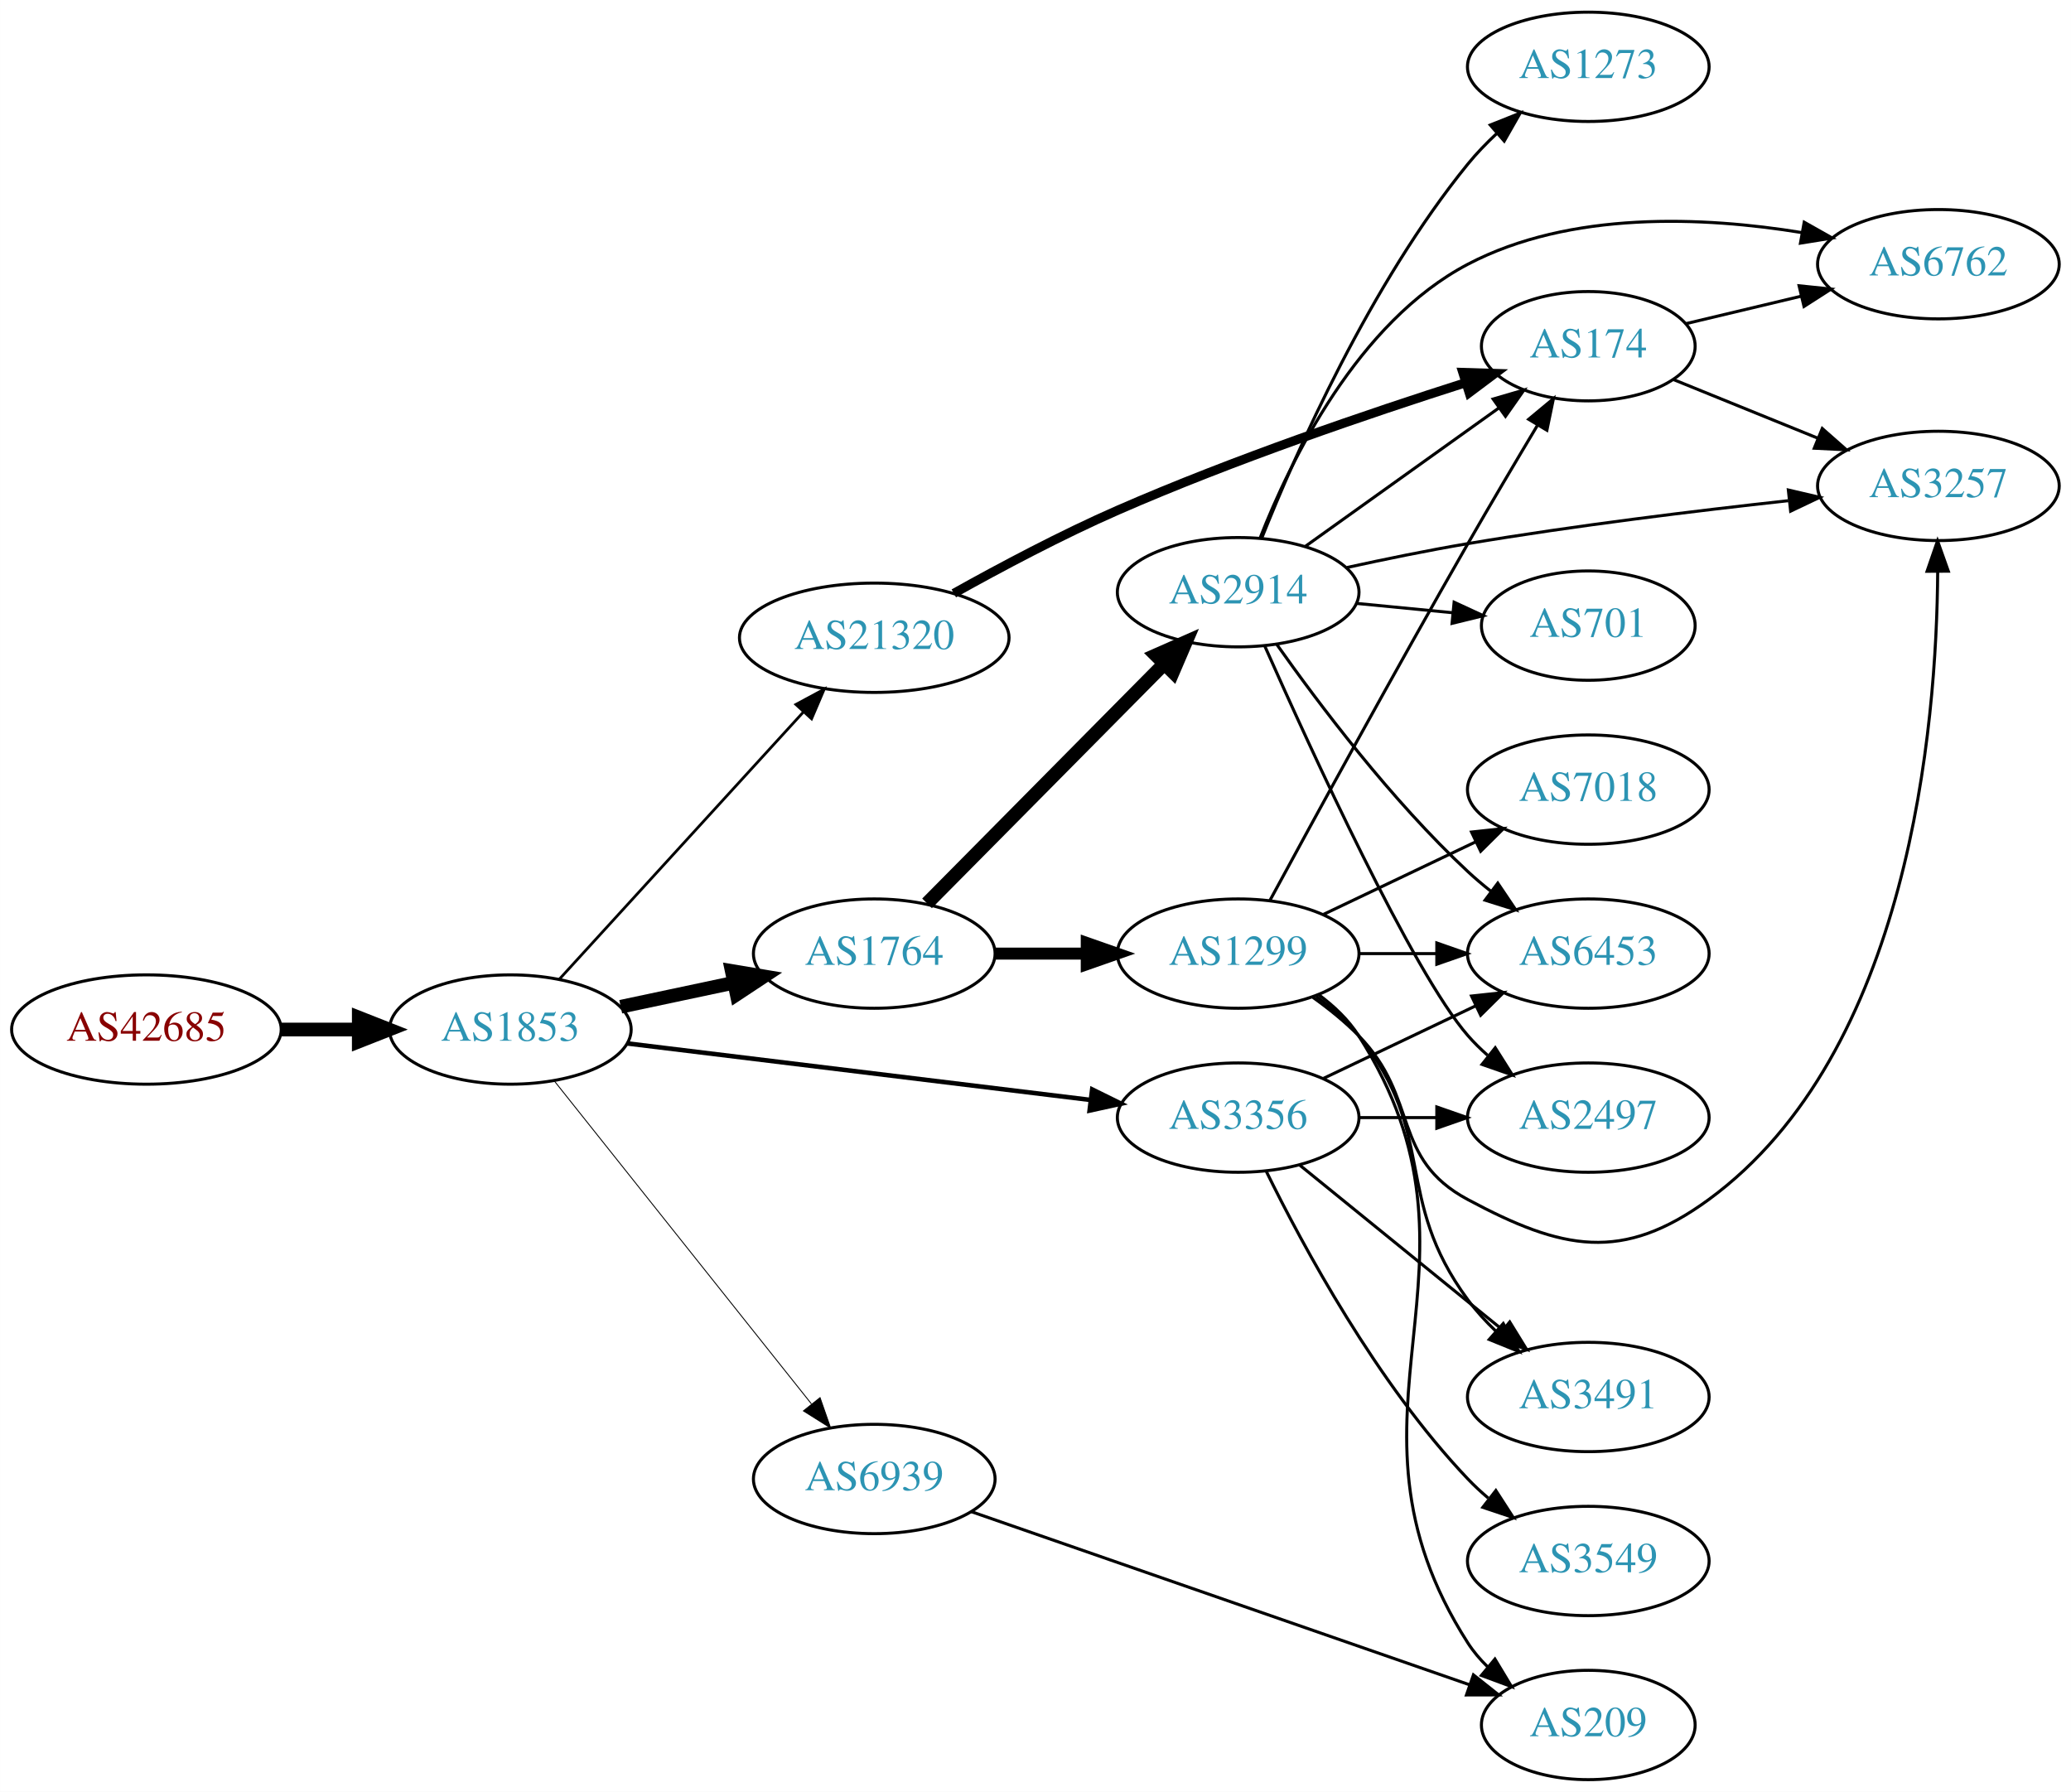
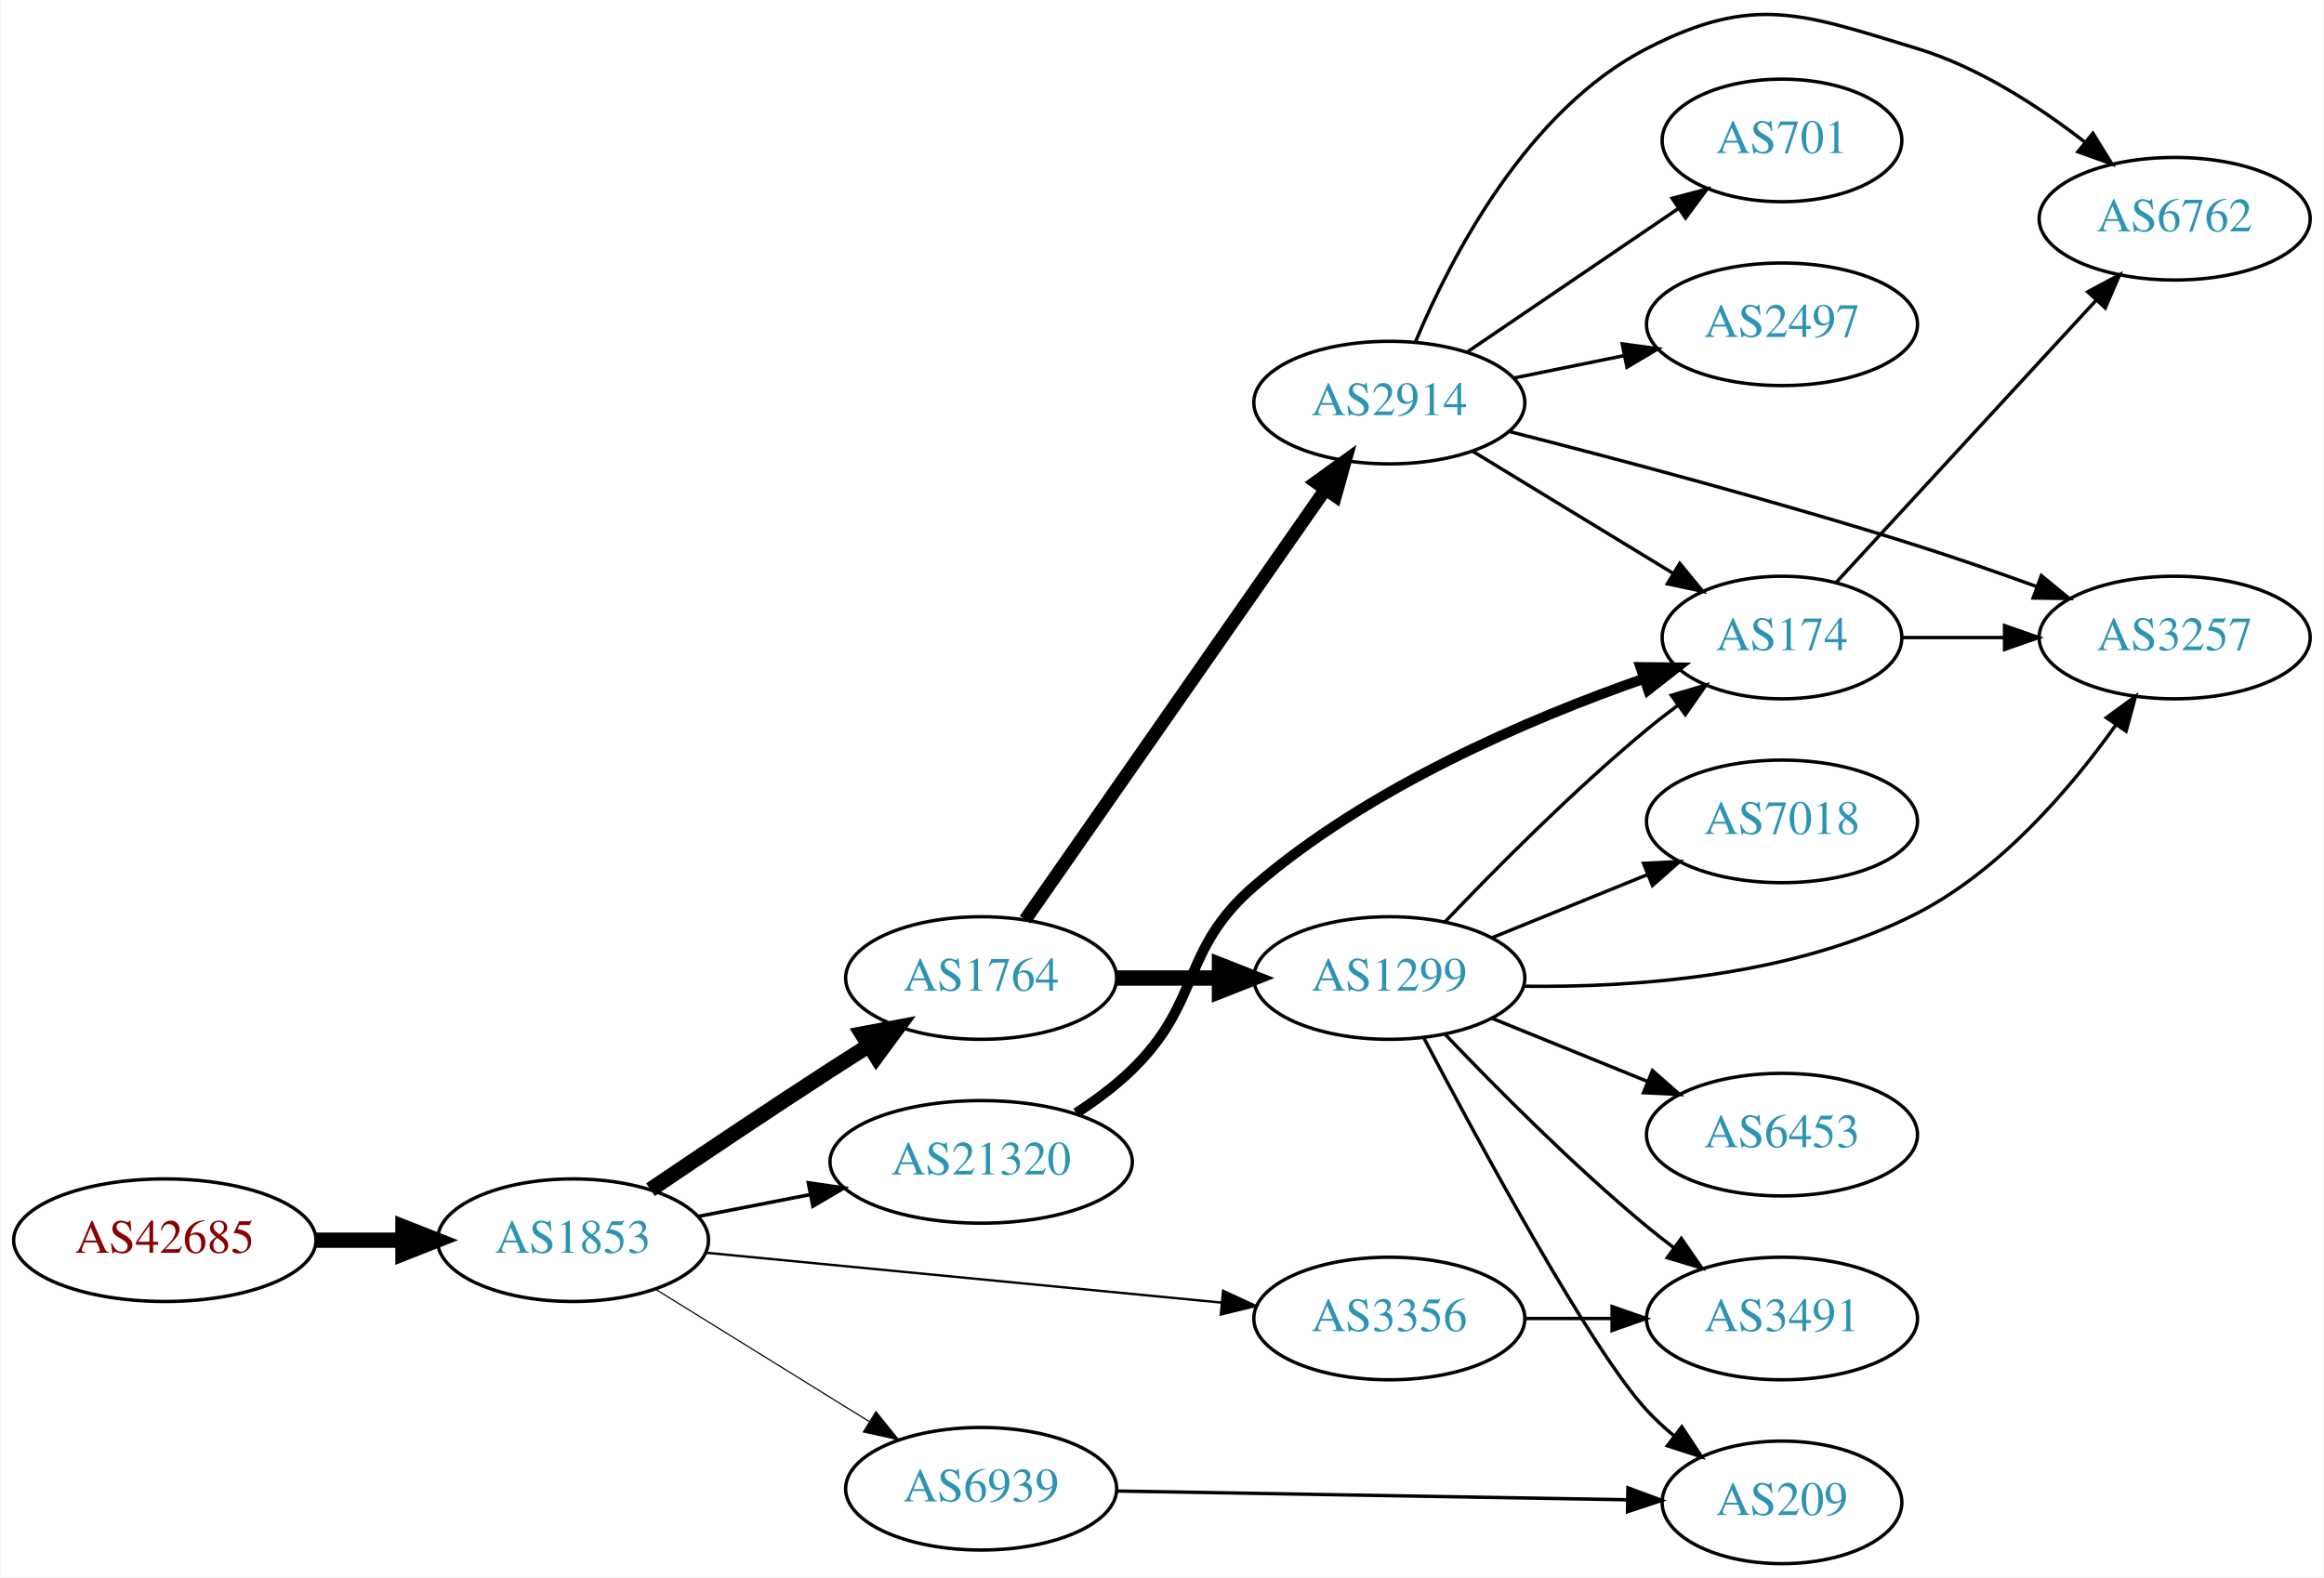
- <svg xmlns="http://www.w3.org/2000/svg" xmlns:xlink="http://www.w3.org/1999/xlink" width="682pt" height="590pt" viewBox="0.00 0.00 681.96 590.00">
-   <g id="graph0" class="graph" transform="scale(1 1) rotate(0) translate(4 586)">
-     <polygon fill="white" stroke="none" points="-4,4 -4,-586 677.956,-586 677.956,4 -4,4" />
+ <svg xmlns="http://www.w3.org/2000/svg" xmlns:xlink="http://www.w3.org/1999/xlink" width="682pt" height="463pt" viewBox="0.00 0.00 681.96 463.24">
+   <g id="graph0" class="graph" transform="scale(1 1) rotate(0) translate(4 459.242)">
+     <polygon fill="white" stroke="none" points="-4,4 -4,-459.242 677.956,-459.242 677.956,4 -4,4" />
    <g id="node1" class="node">
      <g id="a_node1">
        <a xlink:href="/asn/42685" xlink:title="AS42685 ~ Bundeskanzleramt [AT]">
-           <ellipse fill="#ffffff" stroke="black" cx="44.196" cy="-247" rx="44.393" ry="18" />
-           <text text-anchor="middle" x="44.196" y="-243.3" font-family="Times,serif" font-size="14.00" fill="#880000">AS42685</text>
+           <ellipse fill="#ffffff" stroke="black" cx="44.196" cy="-95" rx="44.393" ry="18" />
+           <text text-anchor="middle" x="44.196" y="-91.3" font-family="Times,serif" font-size="14.00" fill="#880000">AS42685</text>
        </a>
      </g>
    </g>
    <g id="node2" class="node">
      <g id="a_node2">
        <a xlink:href="/asn/1853" xlink:title="AS1853 ~ ACOnet Backbone [AT]">
-           <ellipse fill="#ffffff" stroke="black" cx="164.039" cy="-247" rx="39.794" ry="18" />
-           <text text-anchor="middle" x="164.039" y="-243.3" font-family="Times,serif" font-size="14.00" fill="#2c94b3">AS1853</text>
+           <ellipse fill="#ffffff" stroke="black" cx="164.039" cy="-95" rx="39.794" ry="18" />
+           <text text-anchor="middle" x="164.039" y="-91.3" font-family="Times,serif" font-size="14.00" fill="#2c94b3">AS1853</text>
        </a>
      </g>
    </g>
    <g id="edge1" class="edge">
-       <path fill="none" stroke="black" stroke-width="4.5" d="M88.407,-247C96.72,-247 105.482,-247 113.965,-247" />
-       <polygon fill="black" stroke="black" stroke-width="4.5" points="114.123,-250.938 124.123,-247 114.123,-243.063 114.123,-250.938" />
+       <path fill="none" stroke="black" stroke-width="4.5" d="M88.407,-95C96.72,-95 105.482,-95 113.965,-95" />
+       <polygon fill="black" stroke="black" stroke-width="4.5" points="114.123,-98.938 124.123,-95 114.123,-91.063 114.123,-98.938" />
    </g>
    <g id="node3" class="node">
      <g id="a_node3">
-         <a xlink:href="/asn/21320" xlink:title="AS21320 ~ GEANT Vereniging [EU]">
-           <ellipse fill="#ffffff" stroke="black" cx="283.881" cy="-376" rx="44.393" ry="18" />
-           <text text-anchor="middle" x="283.881" y="-372.3" font-family="Times,serif" font-size="14.00" fill="#2c94b3">AS21320</text>
+         <a xlink:href="/asn/1764" xlink:title="AS1764 ~ NEXTLAYER-AS [AT]">
+           <ellipse fill="#ffffff" stroke="black" cx="283.881" cy="-172" rx="39.794" ry="18" />
+           <text text-anchor="middle" x="283.881" y="-168.3" font-family="Times,serif" font-size="14.00" fill="#2c94b3">AS1764</text>
        </a>
      </g>
    </g>
    <g id="edge2" class="edge">
-       <path fill="none" stroke="black" stroke-width="0.9" d="M180.203,-263.6C200.597,-285.925 237.011,-325.787 260.543,-351.547" />
-       <polygon fill="black" stroke="black" stroke-width="0.9" points="258.072,-354.031 267.401,-359.054 263.24,-349.31 258.072,-354.031" />
+       <path fill="none" stroke="black" stroke-width="4.5" d="M186.803,-109.841C201.629,-119.886 221.745,-133.389 239.685,-145 243.277,-147.325 247.053,-149.735 250.817,-152.115" />
+       <polygon fill="black" stroke="black" stroke-width="4.5" points="248.919,-155.573 259.481,-157.561 253.11,-148.906 248.919,-155.573" />
    </g>
    <g id="node4" class="node">
      <g id="a_node4">
-         <a xlink:href="/asn/1764" xlink:title="AS1764 ~ NEXTLAYER-AS [AT]">
-           <ellipse fill="#ffffff" stroke="black" cx="283.881" cy="-272" rx="39.794" ry="18" />
-           <text text-anchor="middle" x="283.881" y="-268.3" font-family="Times,serif" font-size="14.00" fill="#2c94b3">AS1764</text>
+         <a xlink:href="/asn/3356" xlink:title="AS3356 ~ Level 3 Parent, LLC [US]">
+           <ellipse fill="#ffffff" stroke="black" cx="403.724" cy="-72" rx="39.794" ry="18" />
+           <text text-anchor="middle" x="403.724" y="-68.3" font-family="Times,serif" font-size="14.00" fill="#2c94b3">AS3356</text>
        </a>
      </g>
    </g>
    <g id="edge3" class="edge">
-       <path fill="none" stroke="black" stroke-width="4.5" d="M200.395,-254.501C212.048,-256.973 225.172,-259.757 237.467,-262.366" />
-       <polygon fill="black" stroke="black" stroke-width="4.5" points="236.95,-266.281 247.549,-264.504 238.584,-258.577 236.95,-266.281" />
+       <path fill="none" stroke="black" stroke-width="0.692" d="M202.963,-91.33C244.062,-87.353 309.748,-80.997 354.488,-76.668" />
+       <polygon fill="black" stroke="black" stroke-width="0.692" points="354.924,-80.142 364.541,-75.695 354.25,-73.174 354.924,-80.142" />
    </g>
    <g id="node5" class="node">
      <g id="a_node5">
-         <a xlink:href="/asn/3356" xlink:title="AS3356 ~ Level 3 Parent, LLC [US]">
-           <ellipse fill="#ffffff" stroke="black" cx="403.724" cy="-218" rx="39.794" ry="18" />
-           <text text-anchor="middle" x="403.724" y="-214.3" font-family="Times,serif" font-size="14.00" fill="#2c94b3">AS3356</text>
+         <a xlink:href="/asn/21320" xlink:title="AS21320 ~ GEANT Vereniging [EU]">
+           <ellipse fill="#ffffff" stroke="black" cx="283.881" cy="-118" rx="44.393" ry="18" />
+           <text text-anchor="middle" x="283.881" y="-114.3" font-family="Times,serif" font-size="14.00" fill="#2c94b3">AS21320</text>
        </a>
      </g>
    </g>
    <g id="edge4" class="edge">
-       <path fill="none" stroke="black" stroke-width="1.5" d="M202.438,-242.437C243.676,-237.405 310.12,-229.299 355.061,-223.815" />
-       <polygon fill="black" stroke="black" stroke-width="1.5" points="355.648,-227.27 365.15,-222.584 354.8,-220.321 355.648,-227.27" />
+       <path fill="none" stroke="black" stroke-width="1.038" d="M200.715,-101.963C211.088,-103.988 222.606,-106.236 233.656,-108.392" />
+       <polygon fill="black" stroke="black" stroke-width="1.038" points="233.141,-111.858 243.626,-110.338 234.482,-104.987 233.141,-111.858" />
    </g>
    <g id="node6" class="node">
      <g id="a_node6">
        <a xlink:href="/asn/6939" xlink:title="AS6939 ~ Hurricane Electric LLC [US]">
-           <ellipse fill="#ffffff" stroke="black" cx="283.881" cy="-99" rx="39.794" ry="18" />
-           <text text-anchor="middle" x="283.881" y="-95.3" font-family="Times,serif" font-size="14.00" fill="#2c94b3">AS6939</text>
+           <ellipse fill="#ffffff" stroke="black" cx="283.881" cy="-22" rx="39.794" ry="18" />
+           <text text-anchor="middle" x="283.881" y="-18.3" font-family="Times,serif" font-size="14.00" fill="#2c94b3">AS6939</text>
        </a>
      </g>
    </g>
    <g id="edge5" class="edge">
-       <path fill="none" stroke="black" stroke-width="0.3" d="M178.557,-230.023C199.335,-203.927 239.226,-153.827 263.208,-123.708" />
-       <polygon fill="black" stroke="black" stroke-width="0.3" points="266.03,-125.783 269.521,-115.779 260.554,-121.422 266.03,-125.783" />
+       <path fill="none" stroke="black" stroke-width="0.346" d="M188.321,-80.578C206.236,-69.479 231.193,-54.019 250.97,-41.768" />
+       <polygon fill="black" stroke="black" stroke-width="0.346" points="252.99,-44.634 259.648,-36.392 249.303,-38.683 252.99,-44.634" />
    </g>
    <g id="node7" class="node">
      <g id="a_node7">
-         <a xlink:href="/asn/174" xlink:title="AS174 ~ Cogent Communications [US]">
-           <ellipse fill="#ffffff" stroke="black" cx="519.017" cy="-472" rx="35.194" ry="18" />
-           <text text-anchor="middle" x="519.017" y="-468.3" font-family="Times,serif" font-size="14.00" fill="#2c94b3">AS174</text>
+         <a xlink:href="/asn/2914" xlink:title="AS2914 ~ NTT America, Inc. [US]">
+           <ellipse fill="#ffffff" stroke="black" cx="403.724" cy="-341" rx="39.794" ry="18" />
+           <text text-anchor="middle" x="403.724" y="-337.3" font-family="Times,serif" font-size="14.00" fill="#2c94b3">AS2914</text>
        </a>
      </g>
    </g>
    <g id="edge6" class="edge">
-       <path fill="none" stroke="black" stroke-width="3" d="M310.081,-390.613C325.409,-399.185 345.542,-409.889 364.077,-418 402.123,-434.649 447.089,-449.942 478.565,-459.97" />
-       <polygon fill="black" stroke="black" stroke-width="3" points="477.696,-463.365 488.285,-463.035 479.801,-456.689 477.696,-463.365" />
+       <path fill="none" stroke="black" stroke-width="3.857" d="M296.829,-189.135C317.651,-218.995 360.681,-280.706 384.992,-315.57" />
+       <polygon fill="black" stroke="black" stroke-width="3.857" points="382.154,-317.619 390.744,-323.82 387.895,-313.615 382.154,-317.619" />
    </g>
    <g id="node8" class="node">
      <g id="a_node8">
        <a xlink:href="/asn/1299" xlink:title="AS1299 ~ Telia Carrier [EU]">
-           <ellipse fill="#ffffff" stroke="black" cx="403.724" cy="-272" rx="39.794" ry="18" />
-           <text text-anchor="middle" x="403.724" y="-268.3" font-family="Times,serif" font-size="14.00" fill="#2c94b3">AS1299</text>
+           <ellipse fill="#ffffff" stroke="black" cx="403.724" cy="-172" rx="39.794" ry="18" />
+           <text text-anchor="middle" x="403.724" y="-168.3" font-family="Times,serif" font-size="14.00" fill="#2c94b3">AS1299</text>
        </a>
      </g>
    </g>
    <g id="edge7" class="edge">
-       <path fill="none" stroke="black" stroke-width="3.938" d="M323.794,-272C333.347,-272 343.697,-272 353.659,-272" />
-       <polygon fill="black" stroke="black" stroke-width="3.938" points="353.852,-275.5 363.852,-272 353.852,-268.5 353.852,-275.5" />
+       <path fill="none" stroke="black" stroke-width="4.5" d="M323.794,-172C333.347,-172 343.697,-172 353.659,-172" />
+       <polygon fill="black" stroke="black" stroke-width="4.5" points="353.852,-175.938 363.852,-172 353.852,-168.063 353.852,-175.938" />
    </g>
    <g id="node9" class="node">
      <g id="a_node9">
-         <a xlink:href="/asn/2914" xlink:title="AS2914 ~ NTT America, Inc. [US]">
-           <ellipse fill="#ffffff" stroke="black" cx="403.724" cy="-391" rx="39.794" ry="18" />
-           <text text-anchor="middle" x="403.724" y="-387.3" font-family="Times,serif" font-size="14.00" fill="#2c94b3">AS2914</text>
+         <a xlink:href="/asn/3491" xlink:title="AS3491 ~ PCCW Global, Inc. [US]">
+           <ellipse fill="#ffffff" stroke="black" cx="519.017" cy="-72" rx="39.794" ry="18" />
+           <text text-anchor="middle" x="519.017" y="-68.3" font-family="Times,serif" font-size="14.00" fill="#2c94b3">AS3491</text>
        </a>
      </g>
    </g>
    <g id="edge8" class="edge">
-       <path fill="none" stroke="black" stroke-width="4.5" d="M301.267,-288.546C321.582,-309.061 356.343,-344.164 379.426,-367.474" />
-       <polygon fill="black" stroke="black" stroke-width="4.5" points="376.643,-370.259 386.477,-374.594 382.239,-364.718 376.643,-370.259" />
-     </g>
-     <g id="node11" class="node">
-       <g id="a_node11">
-         <a xlink:href="/asn/6453" xlink:title="AS6453 ~ TATA COMMUNICATIONS (AMERICA) INC [US]">
-           <ellipse fill="#ffffff" stroke="black" cx="519.017" cy="-272" rx="39.794" ry="18" />
-           <text text-anchor="middle" x="519.017" y="-268.3" font-family="Times,serif" font-size="14.00" fill="#2c94b3">AS6453</text>
-         </a>
-       </g>
-     </g>
-     <g id="edge24" class="edge">
-       <path fill="none" stroke="black" d="M431.86,-230.934C446.854,-238.081 465.675,-247.052 481.898,-254.785" />
-       <polygon fill="black" stroke="black" points="480.569,-258.028 491.102,-259.171 483.581,-251.709 480.569,-258.028" />
+       <path fill="none" stroke="black" d="M443.396,-72C451.599,-72 460.363,-72 468.895,-72" />
+       <polygon fill="black" stroke="black" points="469.134,-75.5 479.134,-72 469.134,-68.5 469.134,-75.5" />
    </g>
    <g id="node14" class="node">
      <g id="a_node14">
-         <a xlink:href="/asn/3491" xlink:title="AS3491 ~ PCCW Global, Inc. [US]">
-           <ellipse fill="#ffffff" stroke="black" cx="519.017" cy="-126" rx="39.794" ry="18" />
-           <text text-anchor="middle" x="519.017" y="-122.3" font-family="Times,serif" font-size="14.00" fill="#2c94b3">AS3491</text>
-         </a>
-       </g>
-     </g>
-     <g id="edge27" class="edge">
-       <path fill="none" stroke="black" d="M423.942,-202.393C442.334,-187.458 470.254,-164.786 490.904,-148.017" />
-       <polygon fill="black" stroke="black" points="493.147,-150.704 498.704,-141.683 488.735,-145.27 493.147,-150.704" />
-     </g>
-     <g id="node17" class="node">
-       <g id="a_node17">
-         <a xlink:href="/asn/2497" xlink:title="AS2497 ~ Internet Initiative Japan Inc. [JP]">
-           <ellipse fill="#ffffff" stroke="black" cx="519.017" cy="-218" rx="39.794" ry="18" />
-           <text text-anchor="middle" x="519.017" y="-214.3" font-family="Times,serif" font-size="14.00" fill="#2c94b3">AS2497</text>
-         </a>
-       </g>
-     </g>
-     <g id="edge26" class="edge">
-       <path fill="none" stroke="black" d="M443.396,-218C451.599,-218 460.363,-218 468.895,-218" />
-       <polygon fill="black" stroke="black" points="469.134,-221.5 479.134,-218 469.134,-214.5 469.134,-221.5" />
-     </g>
-     <g id="node19" class="node">
-       <g id="a_node19">
-         <a xlink:href="/asn/3549" xlink:title="AS3549 ~ Level 3 Parent, LLC [US]">
-           <ellipse fill="#ffffff" stroke="black" cx="519.017" cy="-72" rx="39.794" ry="18" />
-           <text text-anchor="middle" x="519.017" y="-68.3" font-family="Times,serif" font-size="14.00" fill="#2c94b3">AS3549</text>
-         </a>
-       </g>
-     </g>
-     <g id="edge25" class="edge">
-       <path fill="none" stroke="black" d="M412.956,-200.348C425.046,-175.695 449.445,-130.447 479.37,-99 481.433,-96.832 483.695,-94.733 486.057,-92.727" />
-       <polygon fill="black" stroke="black" points="488.58,-95.199 494.33,-86.3 484.286,-89.671 488.58,-95.199" />
-     </g>
-     <g id="node13" class="node">
-       <g id="a_node13">
+         <a xlink:href="/asn/174" xlink:title="AS174 ~ Cogent Communications [US]">
+           <ellipse fill="#ffffff" stroke="black" cx="519.017" cy="-272" rx="35.194" ry="18" />
+           <text text-anchor="middle" x="519.017" y="-268.3" font-family="Times,serif" font-size="14.00" fill="#2c94b3">AS174</text>
+         </a>
+       </g>
+     </g>
+     <g id="edge14" class="edge">
+       <path fill="none" stroke="black" stroke-width="3" d="M311.765,-132.329C317.489,-136.036 323.255,-140.318 328.077,-145 348.771,-165.094 342.256,-180.137 364.077,-199 397.741,-228.099 444.999,-248.207 478.25,-259.843" />
+       <polygon fill="black" stroke="black" stroke-width="3" points="477.495,-263.282 488.089,-263.182 479.744,-256.654 477.495,-263.282" />
+     </g>
+     <g id="node16" class="node">
+       <g id="a_node16">
        <a xlink:href="/asn/209" xlink:title="AS209 ~ CenturyLink Communications, LLC [US]">
          <ellipse fill="#ffffff" stroke="black" cx="519.017" cy="-18" rx="35.194" ry="18" />
          <text text-anchor="middle" x="519.017" y="-14.3" font-family="Times,serif" font-size="14.00" fill="#2c94b3">AS209</text>
        </a>
      </g>
    </g>
-     <g id="edge28" class="edge">
-       <path fill="none" stroke="black" d="M315.84,-88.244C358.19,-73.53 434.139,-47.142 479.926,-31.234" />
-       <polygon fill="black" stroke="black" points="481.195,-34.498 489.493,-27.91 478.898,-27.886 481.195,-34.498" />
+     <g id="edge23" class="edge">
+       <path fill="none" stroke="black" d="M323.64,-21.335C364.908,-20.627 430.12,-19.508 473.473,-18.764" />
+       <polygon fill="black" stroke="black" points="473.787,-22.259 483.726,-18.588 473.667,-15.261 473.787,-22.259" />
    </g>
    <g id="node10" class="node">
      <g id="a_node10">
        <a xlink:href="/asn/3257" xlink:title="AS3257 ~ GTT [DE]">
-           <ellipse fill="#ffffff" stroke="black" cx="634.31" cy="-426" rx="39.794" ry="18" />
-           <text text-anchor="middle" x="634.31" y="-422.3" font-family="Times,serif" font-size="14.00" fill="#2c94b3">AS3257</text>
-         </a>
-       </g>
+           <ellipse fill="#ffffff" stroke="black" cx="634.31" cy="-272" rx="39.794" ry="18" />
+           <text text-anchor="middle" x="634.31" y="-268.3" font-family="Times,serif" font-size="14.00" fill="#2c94b3">AS3257</text>
+         </a>
+       </g>
+     </g>
+     <g id="edge9" class="edge">
+       <path fill="none" stroke="black" d="M438.89,-332.522C470.238,-324.545 517.86,-311.922 558.663,-299 570.146,-295.363 582.488,-291.063 593.765,-286.976" />
+       <polygon fill="black" stroke="black" points="595.169,-290.189 603.353,-283.461 592.759,-283.617 595.169,-290.189" />
+     </g>
+     <g id="node11" class="node">
+       <g id="a_node11">
+         <a xlink:href="/asn/701" xlink:title="AS701 ~ UUNET [US]">
+           <ellipse fill="#ffffff" stroke="black" cx="519.017" cy="-418" rx="35.194" ry="18" />
+           <text text-anchor="middle" x="519.017" y="-414.3" font-family="Times,serif" font-size="14.00" fill="#2c94b3">AS701</text>
+         </a>
+       </g>
+     </g>
+     <g id="edge10" class="edge">
+       <path fill="none" stroke="black" d="M426.568,-355.846C444.188,-367.822 469.143,-384.783 488.534,-397.962" />
+       <polygon fill="black" stroke="black" points="486.768,-400.993 497.006,-403.72 490.703,-395.204 486.768,-400.993" />
+     </g>
+     <g id="node12" class="node">
+       <g id="a_node12">
+         <a xlink:href="/asn/6762" xlink:title="AS6762 ~ TELECOM ITALIA SPARKLE S.p.A. [IT]">
+           <ellipse fill="#ffffff" stroke="black" cx="634.31" cy="-395" rx="39.794" ry="18" />
+           <text text-anchor="middle" x="634.31" y="-391.3" font-family="Times,serif" font-size="14.00" fill="#2c94b3">AS6762</text>
+         </a>
+       </g>
+     </g>
+     <g id="edge11" class="edge">
+       <path fill="none" stroke="black" d="M411.488,-359.051C421.834,-383.714 444.174,-426.938 479.37,-445 510.724,-461.09 524.945,-455.249 558.663,-445 576.707,-439.515 594.358,-428.058 607.961,-417.494" />
+       <polygon fill="black" stroke="black" points="610.302,-420.103 615.876,-411.093 605.9,-414.66 610.302,-420.103" />
+     </g>
+     <g id="node13" class="node">
+       <g id="a_node13">
+         <a xlink:href="/asn/2497" xlink:title="AS2497 ~ Internet Initiative Japan Inc. [JP]">
+           <ellipse fill="#ffffff" stroke="black" cx="519.017" cy="-364" rx="39.794" ry="18" />
+           <text text-anchor="middle" x="519.017" y="-360.3" font-family="Times,serif" font-size="14.00" fill="#2c94b3">AS2497</text>
+         </a>
+       </g>
+     </g>
+     <g id="edge12" class="edge">
+       <path fill="none" stroke="black" d="M440.26,-348.214C450.488,-350.291 461.789,-352.585 472.531,-354.766" />
+       <polygon fill="black" stroke="black" points="472.111,-358.252 482.607,-356.811 473.503,-351.392 472.111,-358.252" />
+     </g>
+     <g id="edge13" class="edge">
+       <path fill="none" stroke="black" d="M428.198,-326.703C445.242,-316.323 468.472,-302.175 487.037,-290.868" />
+       <polygon fill="black" stroke="black" points="489.009,-293.765 495.729,-285.574 485.367,-287.787 489.009,-293.765" />
+     </g>
+     <g id="edge17" class="edge">
+       <path fill="none" stroke="black" d="M420.029,-155.545C434.642,-140.204 457.598,-117.044 479.37,-99 481.891,-96.911 484.567,-94.816 487.29,-92.767" />
+       <polygon fill="black" stroke="black" points="489.45,-95.523 495.482,-86.813 485.335,-89.861 489.45,-95.523" />
+     </g>
+     <g id="edge20" class="edge">
+       <path fill="none" stroke="black" d="M443.24,-169.587C475.746,-169.172 522.613,-172.483 558.663,-191 583.187,-203.596 603.763,-227.694 617.06,-246.344" />
+       <polygon fill="black" stroke="black" points="614.271,-248.465 622.817,-254.728 620.042,-244.503 614.271,-248.465" />
    </g>
    <g id="edge15" class="edge">
-       <path fill="none" stroke="black" d="M547.153,-460.982C561.356,-455.215 578.994,-448.054 594.604,-441.715" />
-       <polygon fill="black" stroke="black" points="596.064,-444.9 604.013,-437.895 593.431,-438.414 596.064,-444.9" />
+       <path fill="none" stroke="black" d="M420.029,-188.455C434.642,-203.796 457.598,-226.956 479.37,-245 482.249,-247.386 485.332,-249.78 488.453,-252.104" />
+       <polygon fill="black" stroke="black" points="486.533,-255.035 496.694,-258.036 490.622,-249.353 486.533,-255.035" />
    </g>
    <g id="node15" class="node">
      <g id="a_node15">
-         <a xlink:href="/asn/6762" xlink:title="AS6762 ~ TELECOM ITALIA SPARKLE S.p.A. [IT]">
-           <ellipse fill="#ffffff" stroke="black" cx="634.31" cy="-499" rx="39.794" ry="18" />
-           <text text-anchor="middle" x="634.31" y="-495.3" font-family="Times,serif" font-size="14.00" fill="#2c94b3">AS6762</text>
+         <a xlink:href="/asn/6453" xlink:title="AS6453 ~ TATA COMMUNICATIONS (AMERICA) INC [US]">
+           <ellipse fill="#ffffff" stroke="black" cx="519.017" cy="-126" rx="39.794" ry="18" />
+           <text text-anchor="middle" x="519.017" y="-122.3" font-family="Times,serif" font-size="14.00" fill="#2c94b3">AS6453</text>
        </a>
      </g>
    </g>
    <g id="edge16" class="edge">
-       <path fill="none" stroke="black" d="M551.274,-479.449C562.954,-482.233 576.45,-485.449 589.079,-488.459" />
-       <polygon fill="black" stroke="black" points="588.432,-491.903 598.971,-490.816 590.055,-485.093 588.432,-491.903" />
-     </g>
-     <g id="edge14" class="edge">
-       <path fill="none" stroke="black" d="M414.213,-289.573C428.225,-315.429 455.386,-365.183 479.37,-407 486.741,-419.85 495.122,-434 502.191,-445.808" />
-       <polygon fill="black" stroke="black" points="499.385,-447.935 507.534,-454.706 505.386,-444.331 499.385,-447.935" />
-     </g>
-     <g id="edge9" class="edge">
-       <path fill="none" stroke="black" d="M428.318,-257.611C433.574,-253.852 438.906,-249.563 443.37,-245 463.543,-224.383 453.939,-204.61 479.37,-191 510.442,-174.371 530.221,-170.192 558.663,-191 624.785,-239.374 633.762,-346.763 634.081,-397.891" />
-       <polygon fill="black" stroke="black" points="630.581,-397.889 634.035,-407.905 637.581,-397.921 630.581,-397.889" />
-     </g>
-     <g id="edge10" class="edge">
-       <path fill="none" stroke="black" d="M443.396,-272C451.599,-272 460.363,-272 468.895,-272" />
-       <polygon fill="black" stroke="black" points="469.134,-275.5 479.134,-272 469.134,-268.5 469.134,-275.5" />
-     </g>
-     <g id="node12" class="node">
-       <g id="a_node12">
+       <path fill="none" stroke="black" d="M433.9,-160.154C447.775,-154.52 464.552,-147.708 479.461,-141.654" />
+       <polygon fill="black" stroke="black" points="480.991,-144.811 488.94,-137.806 478.358,-138.325 480.991,-144.811" />
+     </g>
+     <g id="edge18" class="edge">
+       <path fill="none" stroke="black" d="M413.761,-154.586C429.747,-124.156 462.877,-62.84 479.37,-45 481.777,-42.397 484.475,-39.902 487.298,-37.553" />
+       <polygon fill="black" stroke="black" points="489.608,-40.193 495.443,-31.35 485.367,-34.624 489.608,-40.193" />
+     </g>
+     <g id="node17" class="node">
+       <g id="a_node17">
        <a xlink:href="/asn/7018" xlink:title="AS7018 ~ AT&amp;T Services, Inc. [US]">
-           <ellipse fill="#ffffff" stroke="black" cx="519.017" cy="-326" rx="39.794" ry="18" />
-           <text text-anchor="middle" x="519.017" y="-322.3" font-family="Times,serif" font-size="14.00" fill="#2c94b3">AS7018</text>
-         </a>
-       </g>
-     </g>
-     <g id="edge11" class="edge">
-       <path fill="none" stroke="black" d="M431.86,-284.934C446.854,-292.081 465.675,-301.052 481.898,-308.785" />
-       <polygon fill="black" stroke="black" points="480.569,-312.028 491.102,-313.171 483.581,-305.709 480.569,-312.028" />
-     </g>
-     <g id="edge12" class="edge">
-       <path fill="none" stroke="black" d="M430.199,-258.496C435.247,-254.746 440.016,-250.238 443.37,-245 492.073,-168.939 430.667,-121.061 479.37,-45 481.18,-42.174 483.401,-39.561 485.856,-37.164" />
-       <polygon fill="black" stroke="black" points="488.274,-39.706 493.741,-30.631 483.808,-34.316 488.274,-39.706" />
-     </g>
-     <g id="edge13" class="edge">
-       <path fill="none" stroke="black" d="M429.397,-257.919C434.487,-254.2 439.475,-249.85 443.37,-245 469.574,-212.374 454.522,-191.67 479.37,-158 482.062,-154.353 485.255,-150.867 488.636,-147.626" />
-       <polygon fill="black" stroke="black" points="491.018,-150.192 496.214,-140.959 486.394,-144.937 491.018,-150.192" />
+           <ellipse fill="#ffffff" stroke="black" cx="519.017" cy="-218" rx="39.794" ry="18" />
+           <text text-anchor="middle" x="519.017" y="-214.3" font-family="Times,serif" font-size="14.00" fill="#2c94b3">AS7018</text>
+         </a>
+       </g>
    </g>
    <g id="edge19" class="edge">
-       <path fill="none" stroke="black" d="M425.768,-406.046C443.717,-418.878 469.686,-437.445 489.5,-451.612" />
-       <polygon fill="black" stroke="black" points="487.677,-454.61 497.847,-457.579 491.748,-448.916 487.677,-454.61" />
+       <path fill="none" stroke="black" d="M433.9,-183.846C447.775,-189.48 464.552,-196.292 479.461,-202.346" />
+       <polygon fill="black" stroke="black" points="478.358,-205.675 488.94,-206.194 480.991,-199.189 478.358,-205.675" />
    </g>
    <g id="edge21" class="edge">
-       <path fill="none" stroke="black" d="M439.539,-399.129C452.052,-401.874 466.301,-404.797 479.37,-407 514.525,-412.925 554.49,-417.803 584.887,-421.133" />
-       <polygon fill="black" stroke="black" points="584.899,-424.654 595.216,-422.245 585.649,-417.695 584.899,-424.654" />
-     </g>
-     <g id="edge18" class="edge">
-       <path fill="none" stroke="black" d="M416.4,-373.858C430.121,-354.422 454.225,-322.401 479.37,-299 481.767,-296.77 484.358,-294.577 487.024,-292.465" />
-       <polygon fill="black" stroke="black" points="489.212,-295.2 495.13,-286.413 485.023,-289.591 489.212,-295.2" />
+       <path fill="none" stroke="black" d="M554.316,-272C563.693,-272 574.043,-272 584.078,-272" />
+       <polygon fill="black" stroke="black" points="584.367,-275.5 594.367,-272 584.366,-268.5 584.367,-275.5" />
    </g>
    <g id="edge22" class="edge">
-       <path fill="none" stroke="black" d="M410.948,-408.866C420.893,-434.293 443.037,-479.945 479.37,-499 513.114,-516.697 557.018,-514.682 589.3,-509.423" />
-       <polygon fill="black" stroke="black" points="590.119,-512.832 599.345,-507.622 588.884,-505.942 590.119,-512.832" />
-     </g>
-     <g id="node16" class="node">
-       <g id="a_node16">
-         <a xlink:href="/asn/701" xlink:title="AS701 ~ UUNET [US]">
-           <ellipse fill="#ffffff" stroke="black" cx="519.017" cy="-380" rx="35.194" ry="18" />
-           <text text-anchor="middle" x="519.017" y="-376.3" font-family="Times,serif" font-size="14.00" fill="#2c94b3">AS701</text>
-         </a>
-       </g>
-     </g>
-     <g id="edge17" class="edge">
-       <path fill="none" stroke="black" d="M442.764,-387.307C452.888,-386.324 463.905,-385.254 474.307,-384.244" />
-       <polygon fill="black" stroke="black" points="474.833,-387.709 484.448,-383.259 474.156,-380.742 474.833,-387.709" />
-     </g>
-     <g id="edge20" class="edge">
-       <path fill="none" stroke="black" d="M412.429,-373.384C427.542,-339.306 461.182,-265.872 479.37,-245 481.336,-242.744 483.529,-240.581 485.844,-238.532" />
-       <polygon fill="black" stroke="black" points="488.378,-240.988 494.03,-232.027 484.024,-235.508 488.378,-240.988" />
-     </g>
-     <g id="node18" class="node">
-       <g id="a_node18">
-         <a xlink:href="/asn/1273" xlink:title="AS1273 ~ Vodafone Group PLC [EU]">
-           <ellipse fill="#ffffff" stroke="black" cx="519.017" cy="-564" rx="39.794" ry="18" />
-           <text text-anchor="middle" x="519.017" y="-560.3" font-family="Times,serif" font-size="14.00" fill="#2c94b3">AS1273</text>
-         </a>
-       </g>
-     </g>
-     <g id="edge23" class="edge">
-       <path fill="none" stroke="black" d="M411.483,-408.805C422.714,-436.923 447.204,-492.469 479.37,-532 482.231,-535.516 485.525,-538.924 488.959,-542.124" />
-       <polygon fill="black" stroke="black" points="486.741,-544.833 496.583,-548.755 491.335,-539.551 486.741,-544.833" />
+       <path fill="none" stroke="black" d="M534.828,-288.08C554.312,-309.233 588.715,-346.584 611.263,-371.064" />
+       <polygon fill="black" stroke="black" points="608.784,-373.539 618.133,-378.523 613.933,-368.797 608.784,-373.539" />
    </g>
  </g>
</svg>
